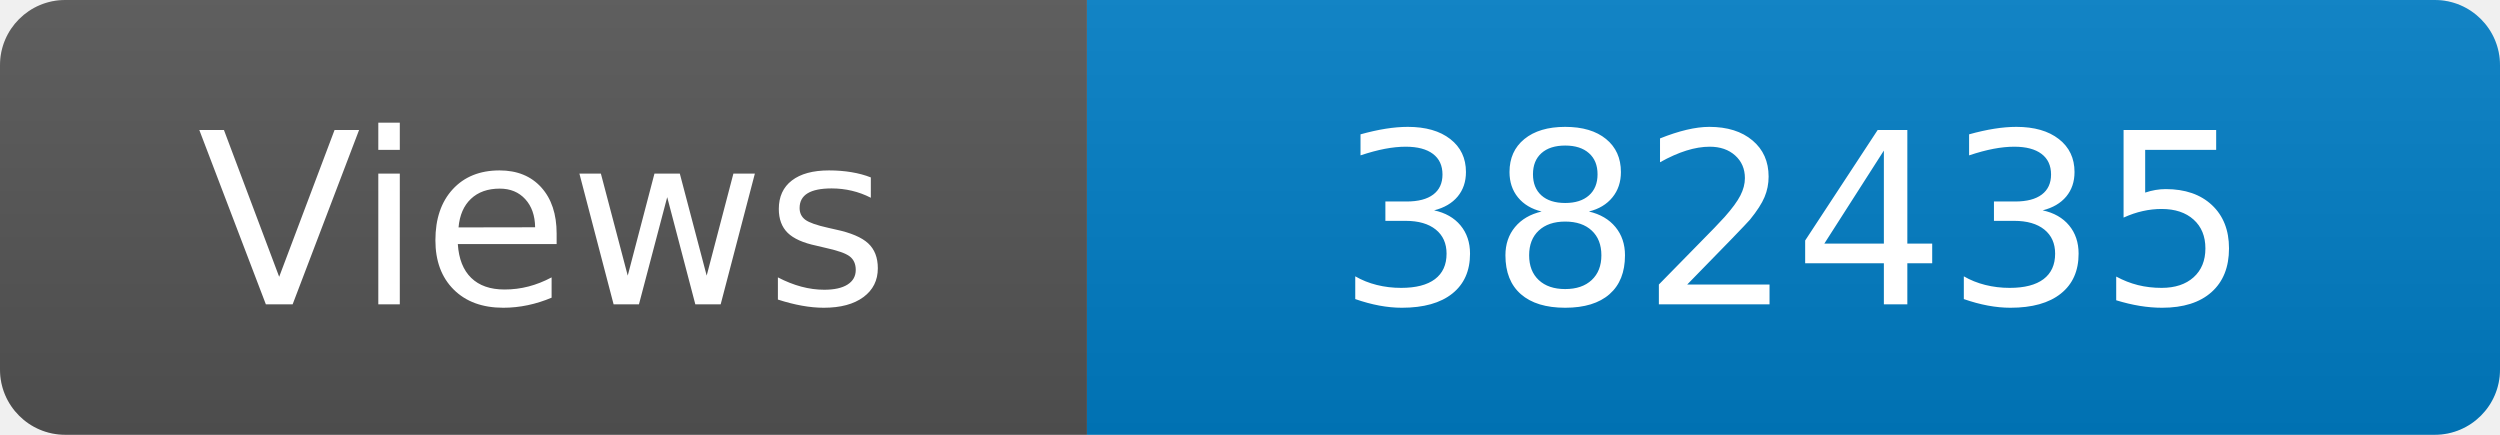
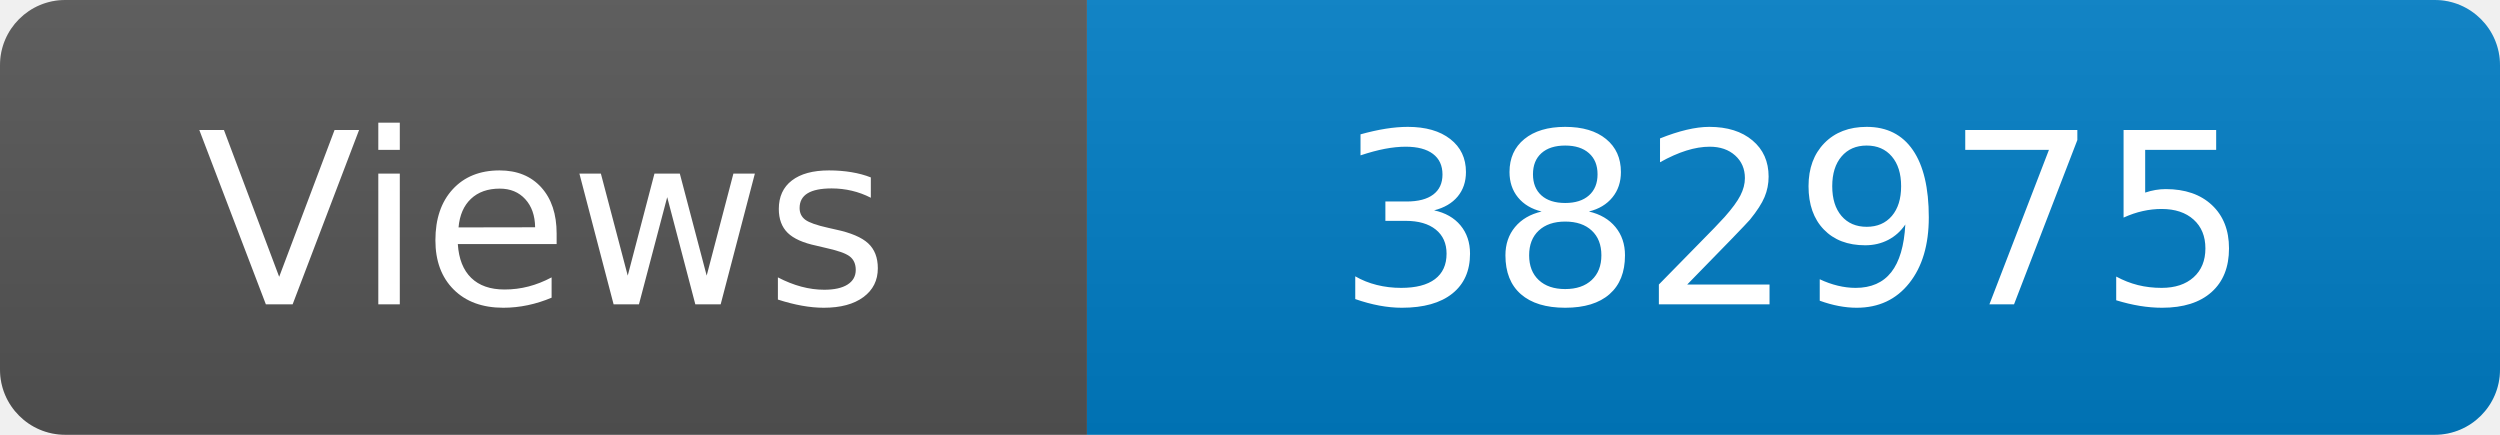
<svg xmlns="http://www.w3.org/2000/svg" width="115" height="20" role="img" aria-label="Maintained?: yes">
  <linearGradient id="s" x2="0" y2="100%">
    <stop offset="0" stop-color="#bbb" stop-opacity=".1" />
    <stop offset="1" stop-opacity=".1" />
  </linearGradient>
  <clipPath id="r">
    <rect width="115" height="20" rx="3" fill="#fff" />
  </clipPath>
  <g clip-path="url(#r)">
    <rect width="50" height="20" fill="#555" />
    <rect x="50" width="160" height="20" fill="#007ec6" />
    <rect width="115" height="20" fill="url(#s)" />
  </g>
  <g fill="#fff" text-anchor="middle" font-family="Verdana,Geneva,DejaVu Sans,sans-serif" font-size="110">
    <text x="250" y="140" transform="scale(.1)" fill="#fff">Views</text>
-     <text x="825" y="140" transform="scale(.1)" fill="#fff">382435</text>
+     <text x="825" y="140" transform="scale(.1)" fill="#fff">382975</text>
  </g>
</svg>
